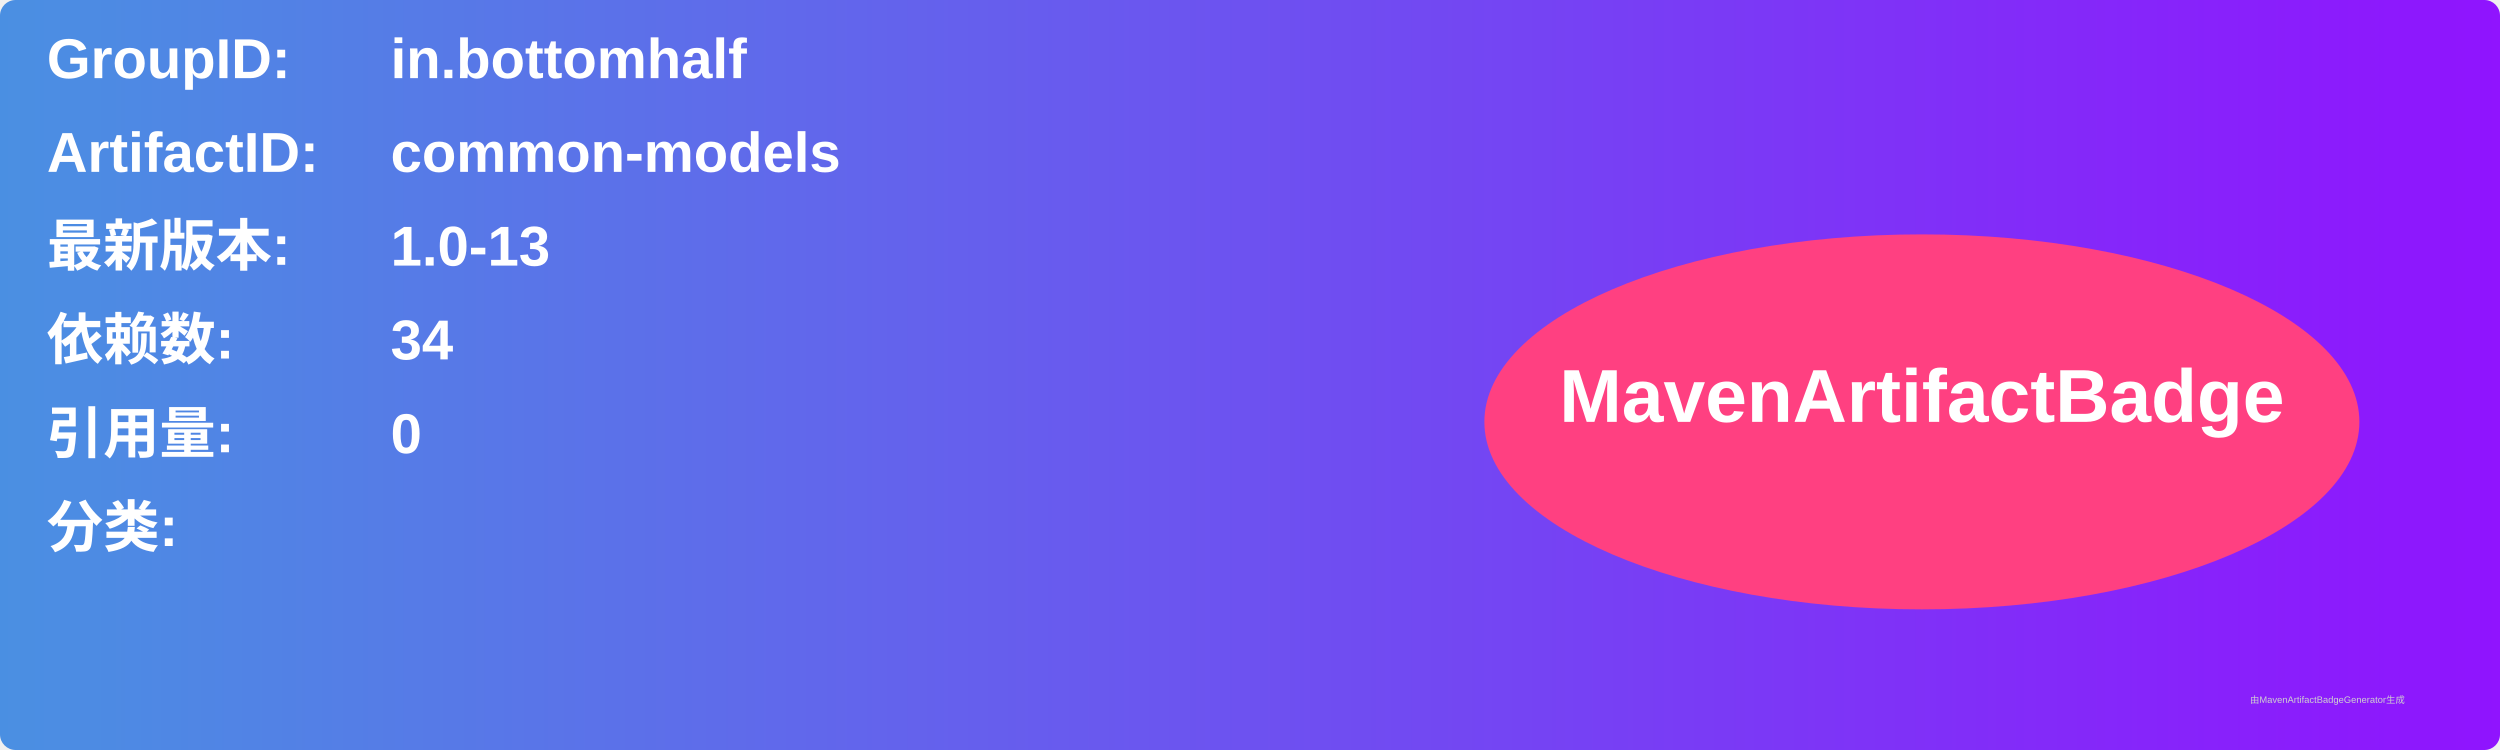
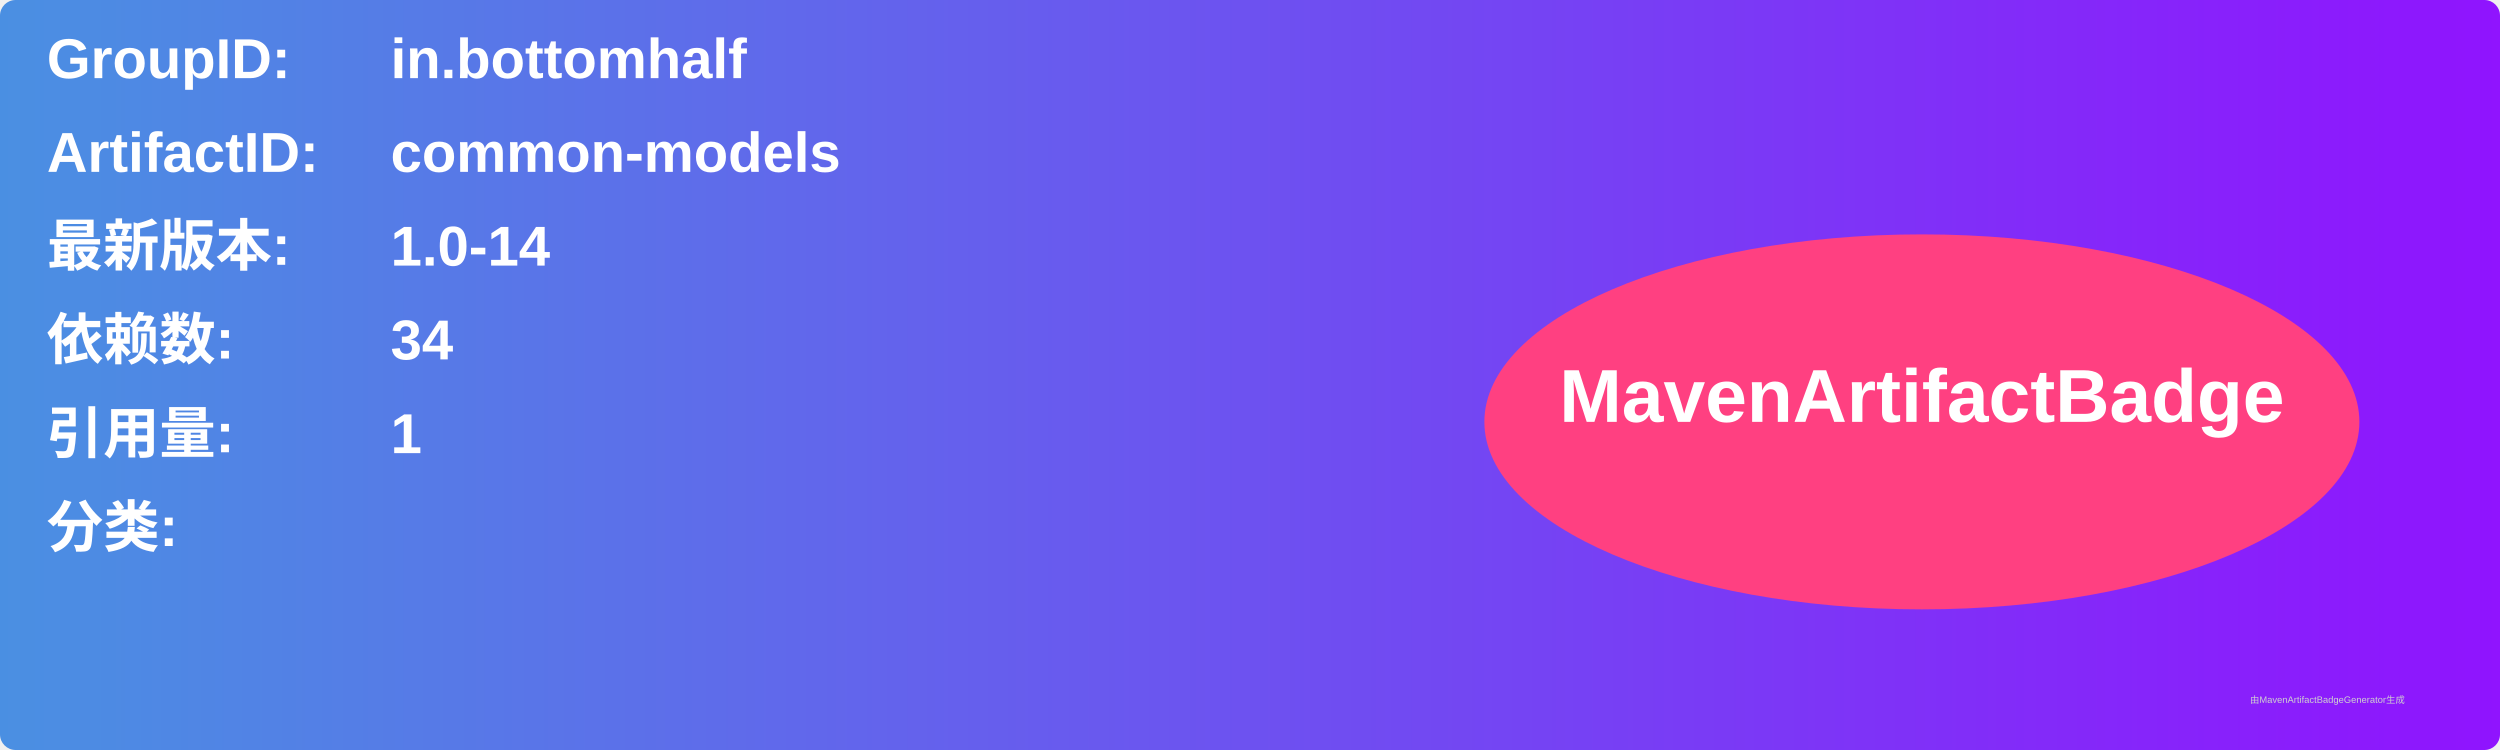
<svg xmlns="http://www.w3.org/2000/svg" width="800" height="240" viewBox="0 0 800 240">
  <linearGradient id="grad" x1="0%" y1="0%" x2="100%" y2="0%">
    <stop offset="0%" stop-color="#4a90e2" />
    <stop offset="100%" stop-color="#9013fe" />
  </linearGradient>
  <rect width="100%" height="100%" rx="5" ry="5" fill="url(#grad)" />
  <g transform="translate(15, 15)">
    <text x="0" y="10" font-family="Arial" font-size="18" fill="white" font-weight="bold" width="260">GroupID:</text>
    <text x="110" y="10" font-family="Arial" font-size="18" fill="white" font-weight="bold" width="460">in.bottomhalf</text>
    <text x="0" y="40" font-family="Arial" font-size="18" fill="white" font-weight="bold" width="260">ArtifactID:</text>
    <text x="110" y="40" font-family="Arial" font-size="18" fill="white" font-weight="bold" width="460">common-models</text>
    <text x="0" y="70" font-family="Arial" font-size="18" fill="white" font-weight="bold">最新版本:</text>
    <text x="110" y="70" font-family="Arial" font-size="18" fill="white" font-weight="bold">
-       <tspan font-weight="bold">1.0-13</tspan>
+       <tspan font-weight="bold">1.0-14</tspan>
    </text>
    <text x="0" y="100" font-family="Arial" font-size="18" fill="white" font-weight="bold">依赖数: </text>
    <text x="110" y="100" font-family="Arial" font-size="18" fill="white">
      <tspan font-weight="bold">34</tspan>
    </text>
    <text x="0" y="130" font-family="Arial" font-size="18" fill="white" font-weight="bold">引用量: </text>
    <text x="110" y="130" font-family="Arial" font-size="18" fill="white">
-       <tspan font-weight="bold">0</tspan>
+       <tspan font-weight="bold">1</tspan>
    </text>
    <text x="0" y="160" font-family="Arial" font-size="18" fill="white" font-weight="bold">分类:</text>
    <text x="10" y="190" font-family="Arial" font-size="10" fill="white">
      <tspan font-weight="bold" />
    </text>
    <ellipse cx="600" cy="120" rx="140" ry="60" fill="#ff4081" />
    <text x="600" y="120" text-anchor="middle" font-family="Arial" font-size="24" fill="white" font-weight="bold">MavenArtifactBadge</text>
  </g>
  <text x="720" y="225" font-family="Arial" font-size="3" fill="#d0d0d0">由MavenArtifactBadgeGenerator生成</text>
</svg>
